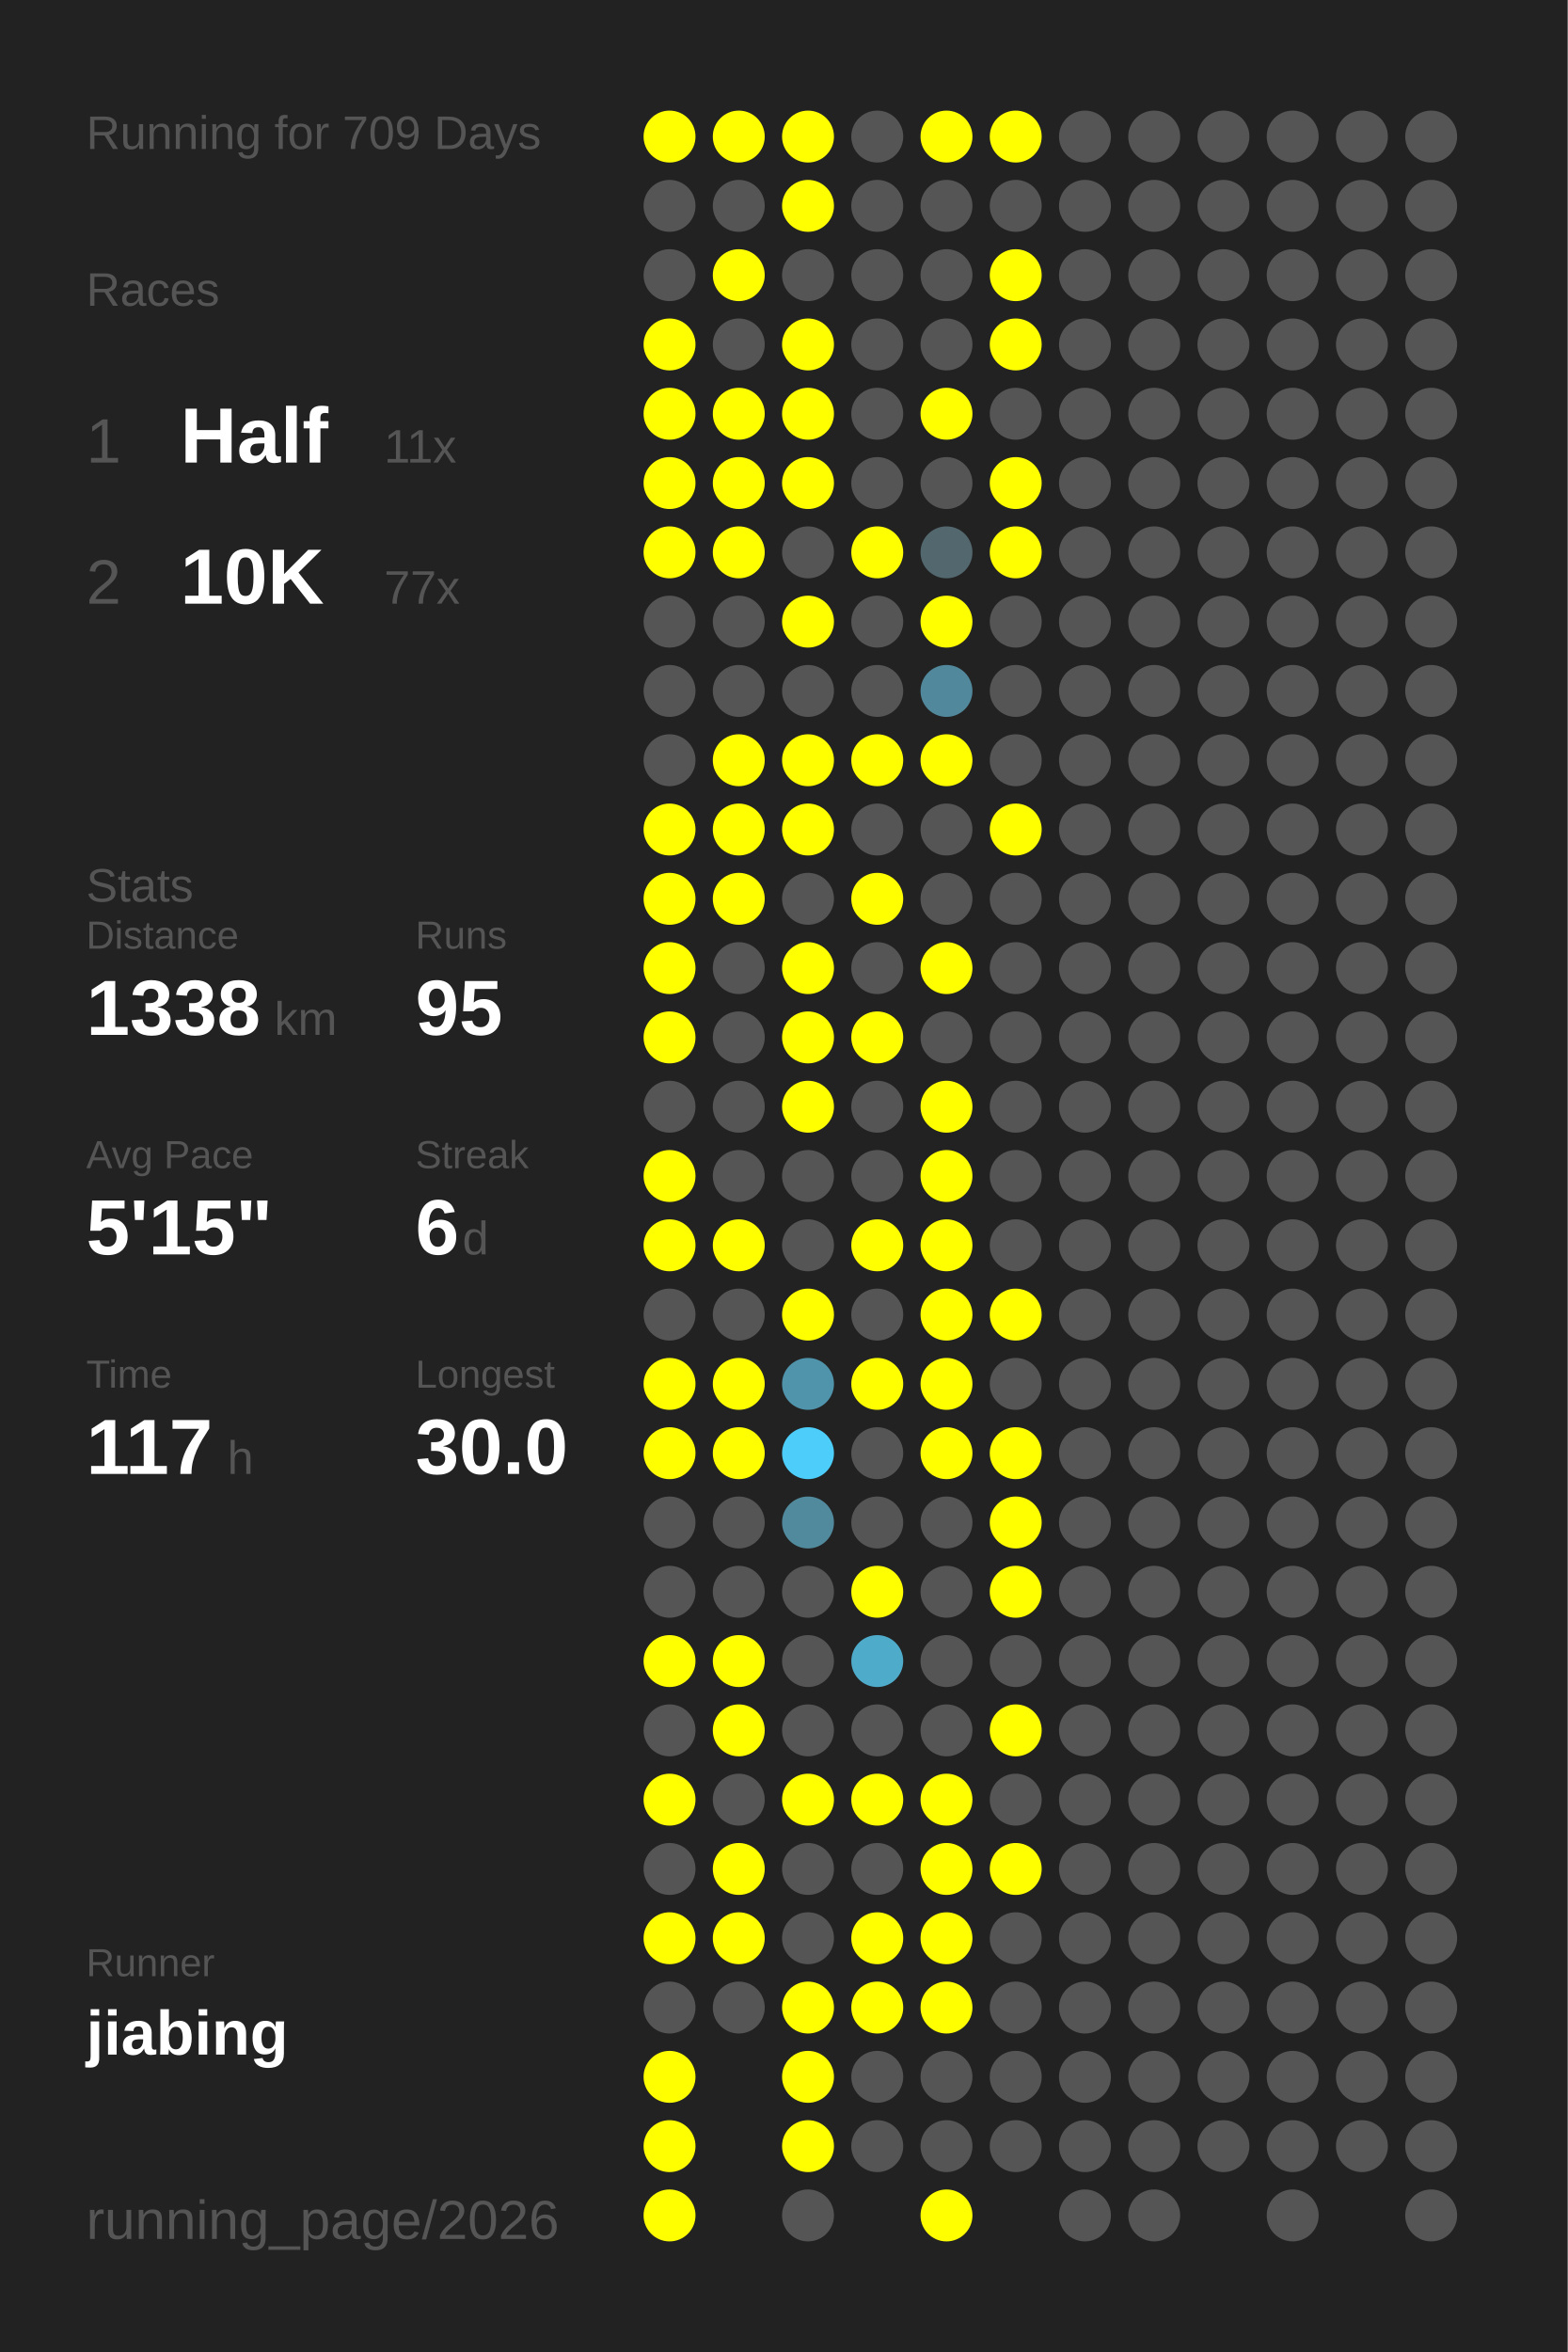
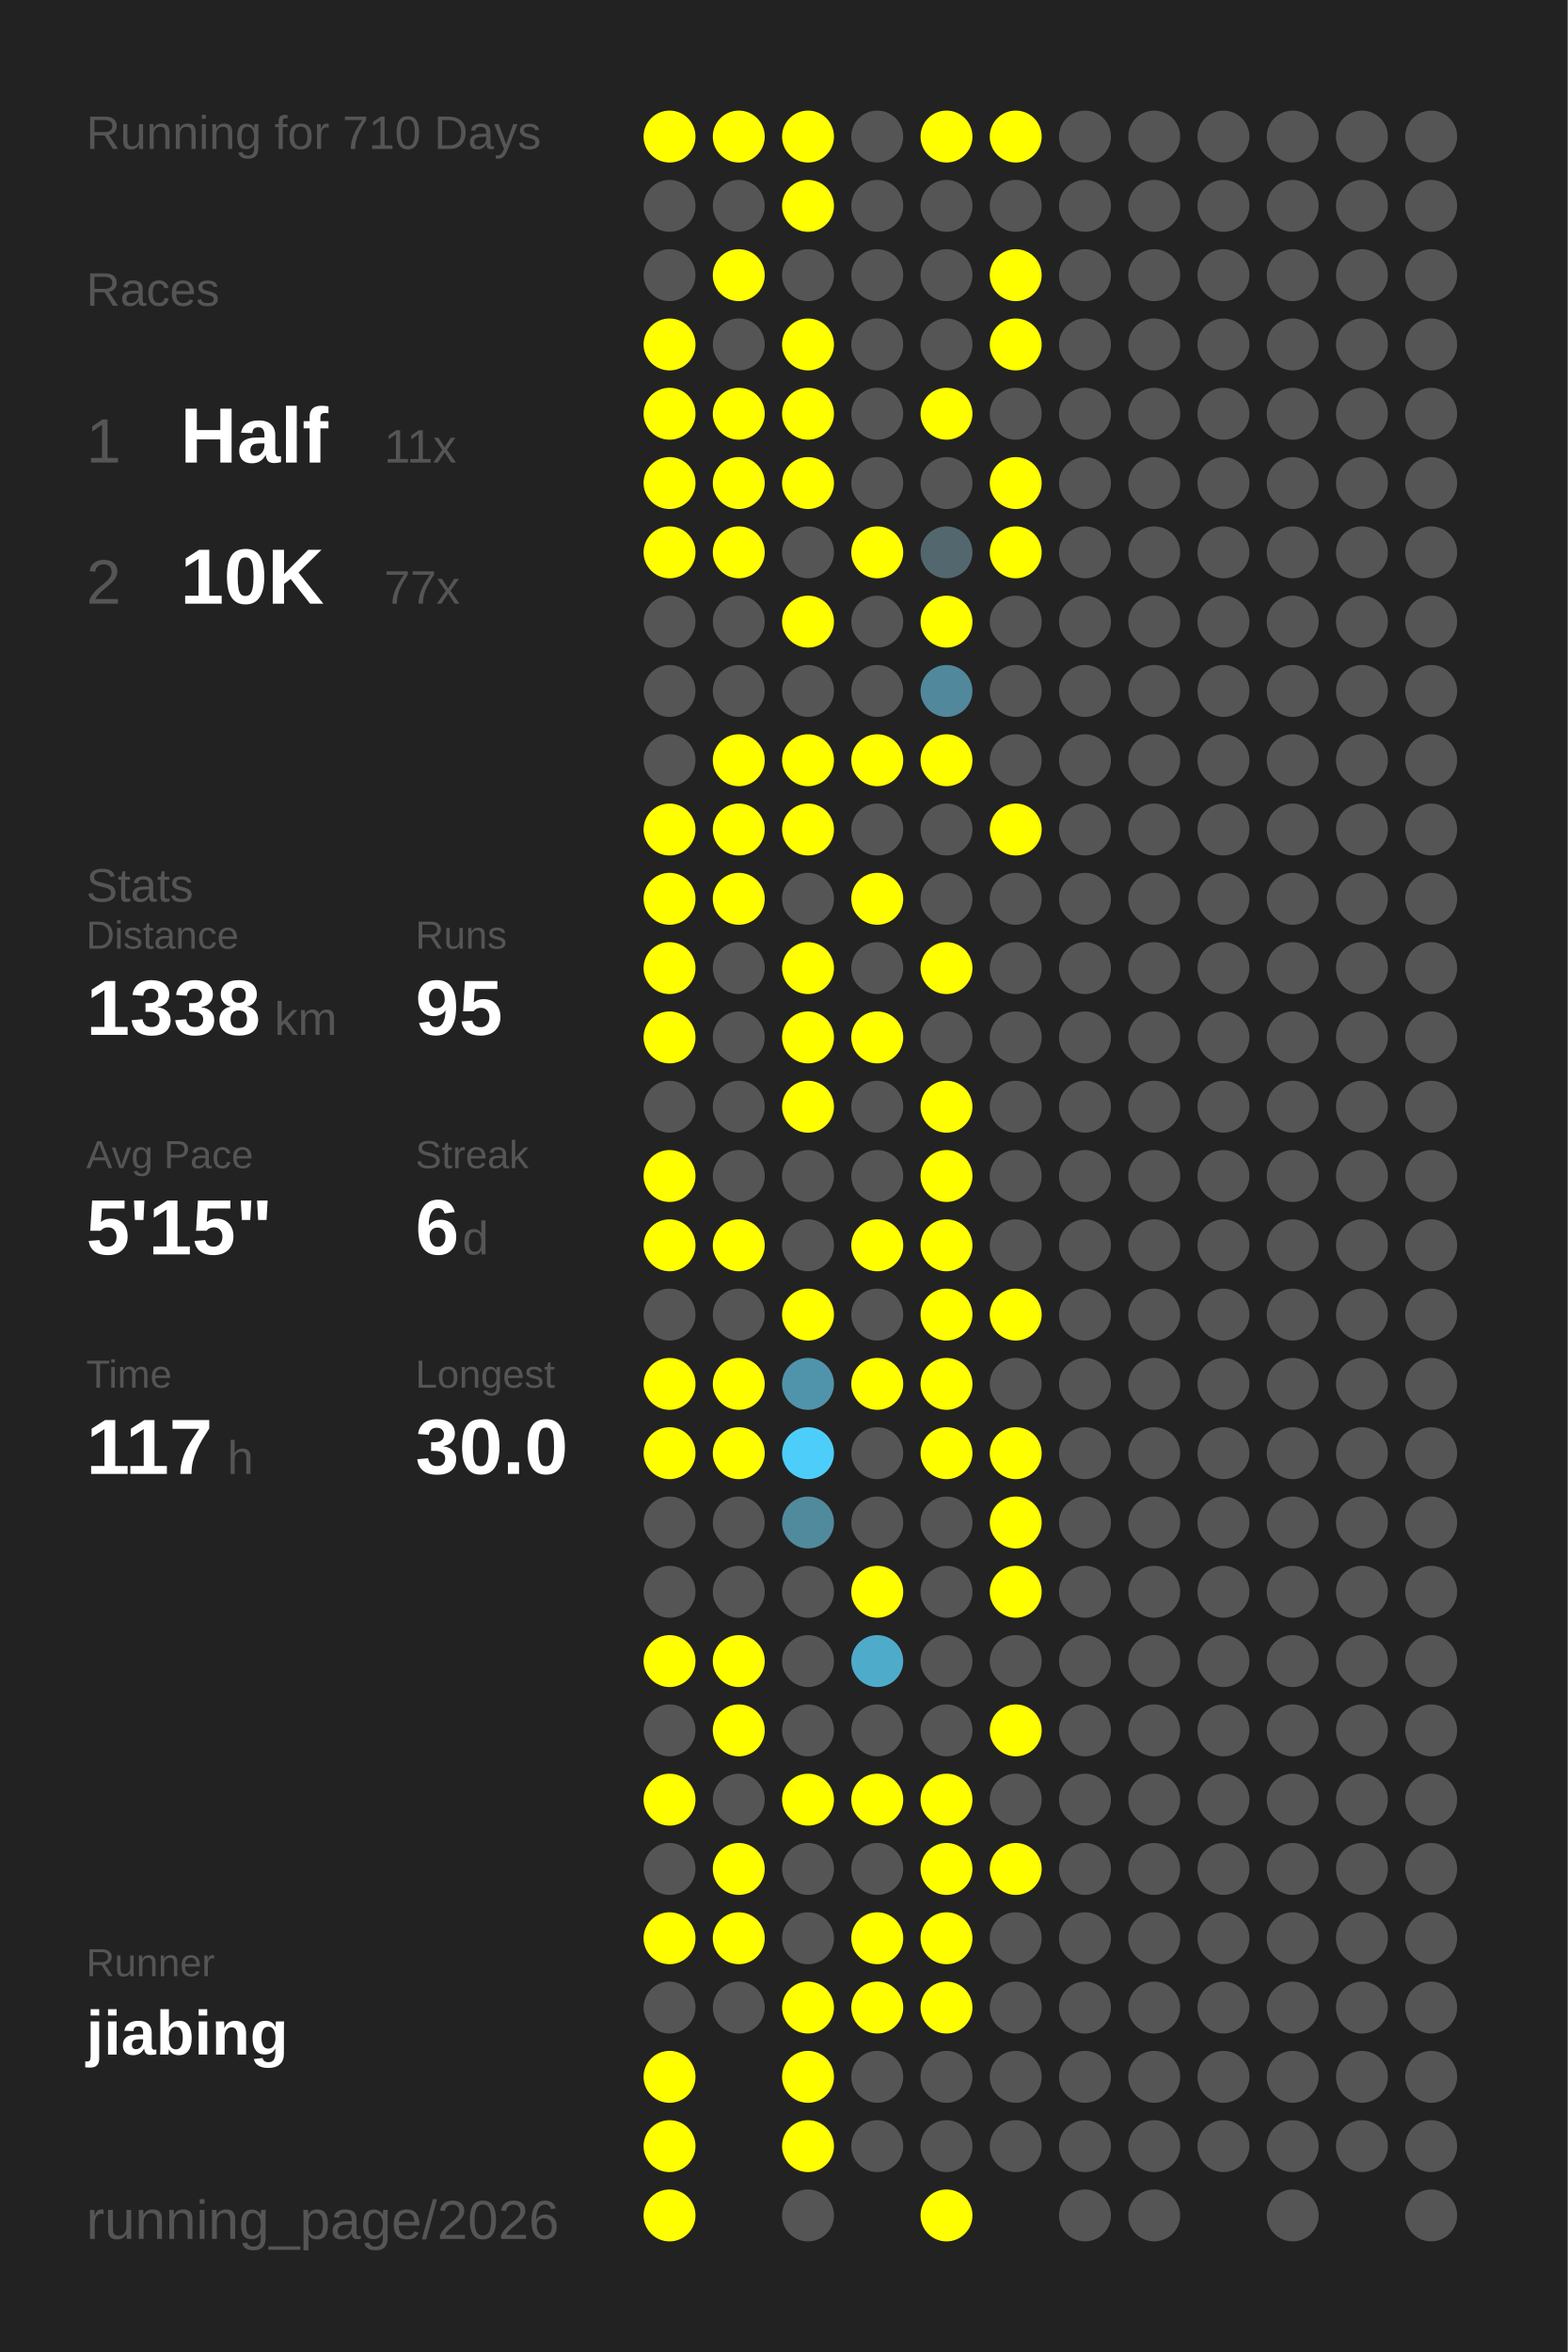
<svg xmlns="http://www.w3.org/2000/svg" baseProfile="full" height="300mm" version="1.1" viewBox="0,0,200,300" width="200mm">
  <defs />
  <rect fill="#222222" height="300" width="200" x="0" y="0" />
-   <text fill="#555555" style="font-size:6px; font-family:Arial;" x="11" y="19">Running for 709 Days</text>
+   <text fill="#555555" style="font-size:6px; font-family:Arial;" x="11" y="19">Running for 710 Days</text>
  <text fill="#555555" style="font-size:6px; font-family:Arial;" x="11" y="39">Races</text>
  <text fill="#555555" style="font-size:8px; font-family:Arial;" x="11" y="59">1</text>
  <text fill="#FFFFFF" style="font-size:10px; font-family:Arial; font-weight:bold;" x="23" y="59">Half</text>
  <text fill="#555555" style="font-size:6px; font-family:Arial;" x="49" y="59">11x</text>
  <text fill="#555555" style="font-size:8px; font-family:Arial;" x="11" y="77">2</text>
  <text fill="#FFFFFF" style="font-size:10px; font-family:Arial; font-weight:bold;" x="23" y="77">10K</text>
  <text fill="#555555" style="font-size:6px; font-family:Arial;" x="49" y="77">77x</text>
  <text fill="#555555" style="font-size:6px; font-family:Arial;" x="11" y="115">Stats</text>
  <text fill="#555555" style="font-size:5px; font-family:Arial;" x="11" y="121">Distance</text>
  <text fill="#FFFFFF" style="font-size:10px; font-family:Arial; font-weight:bold;" x="11" y="132">1338</text>
  <text fill="#555555" style="font-size:6px; font-family:Arial;" x="35" y="132">km</text>
  <text fill="#555555" style="font-size:5px; font-family:Arial;" x="53" y="121">Runs</text>
  <text fill="#FFFFFF" style="font-size:10px; font-family:Arial; font-weight:bold;" x="53" y="132">95</text>
  <text fill="#555555" style="font-size:5px; font-family:Arial;" x="11" y="149">Avg Pace</text>
  <text fill="#FFFFFF" style="font-size:10px; font-family:Arial; font-weight:bold;" x="11" y="160">5'15"</text>
  <text fill="#555555" style="font-size:5px; font-family:Arial;" x="53" y="149">Streak</text>
  <text fill="#FFFFFF" style="font-size:10px; font-family:Arial; font-weight:bold;" x="53" y="160">6</text>
  <text fill="#555555" style="font-size:6px; font-family:Arial;" x="59" y="160">d</text>
  <text fill="#555555" style="font-size:5px; font-family:Arial;" x="11" y="177">Time</text>
  <text fill="#FFFFFF" style="font-size:10px; font-family:Arial; font-weight:bold;" x="11" y="188">117</text>
  <text fill="#555555" style="font-size:6px; font-family:Arial;" x="29" y="188">h</text>
  <text fill="#555555" style="font-size:5px; font-family:Arial;" x="53" y="177">Longest</text>
  <text fill="#FFFFFF" style="font-size:10px; font-family:Arial; font-weight:bold;" x="53" y="188">30.0</text>
  <text fill="#555555" style="font-size:5px; font-family:Arial;" x="11" y="252.065">Runner</text>
  <text fill="#FFFFFF" style="font-size:8px; font-family:Arial; font-weight:bold;" x="11" y="262.065">jiabing</text>
  <text fill="#555555" style="font-size:7px; font-family:Arial;" x="11" y="285.581">running_page/2026</text>
  <circle cx="85.417" cy="17.419" fill="#FFFF00" r="3.312" />
  <circle cx="85.417" cy="26.258" fill="#555555" r="3.312" />
  <circle cx="85.417" cy="35.097" fill="#555555" r="3.312" />
  <circle cx="85.417" cy="43.935" fill="#FFFF00" r="3.312" />
  <circle cx="85.417" cy="52.774" fill="#FFFF00" r="3.312" />
  <circle cx="85.417" cy="61.613" fill="#FFFF00" r="3.312" />
  <circle cx="85.417" cy="70.452" fill="#FFFF00" r="3.312" />
  <circle cx="85.417" cy="79.29" fill="#555555" r="3.312" />
  <circle cx="85.417" cy="88.129" fill="#555555" r="3.312" />
  <circle cx="85.417" cy="96.968" fill="#555555" r="3.312" />
  <circle cx="85.417" cy="105.806" fill="#FFFF00" r="3.312" />
  <circle cx="85.417" cy="114.645" fill="#FFFF00" r="3.312" />
  <circle cx="85.417" cy="123.484" fill="#FFFF00" r="3.312" />
  <circle cx="85.417" cy="132.323" fill="#FFFF00" r="3.312" />
  <circle cx="85.417" cy="141.161" fill="#555555" r="3.312" />
  <circle cx="85.417" cy="150" fill="#FFFF00" r="3.312" />
  <circle cx="85.417" cy="158.839" fill="#FFFF00" r="3.312" />
  <circle cx="85.417" cy="167.677" fill="#555555" r="3.312" />
  <circle cx="85.417" cy="176.516" fill="#FFFF00" r="3.312" />
  <circle cx="85.417" cy="185.355" fill="#FFFF00" r="3.312" />
  <circle cx="85.417" cy="194.194" fill="#555555" r="3.312" />
  <circle cx="85.417" cy="203.032" fill="#555555" r="3.312" />
  <circle cx="85.417" cy="211.871" fill="#FFFF00" r="3.312" />
  <circle cx="85.417" cy="220.71" fill="#555555" r="3.312" />
  <circle cx="85.417" cy="229.548" fill="#FFFF00" r="3.312" />
  <circle cx="85.417" cy="238.387" fill="#555555" r="3.312" />
  <circle cx="85.417" cy="247.226" fill="#FFFF00" r="3.312" />
  <circle cx="85.417" cy="256.065" fill="#555555" r="3.312" />
  <circle cx="85.417" cy="264.903" fill="#FFFF00" r="3.312" />
  <circle cx="85.417" cy="273.742" fill="#FFFF00" r="3.312" />
  <circle cx="85.417" cy="282.581" fill="#FFFF00" r="3.312" />
  <circle cx="94.25" cy="17.419" fill="#FFFF00" r="3.312" />
  <circle cx="94.25" cy="26.258" fill="#555555" r="3.312" />
  <circle cx="94.25" cy="35.097" fill="#FFFF00" r="3.312" />
  <circle cx="94.25" cy="43.935" fill="#555555" r="3.312" />
  <circle cx="94.25" cy="52.774" fill="#FFFF00" r="3.312" />
  <circle cx="94.25" cy="61.613" fill="#FFFF00" r="3.312" />
  <circle cx="94.25" cy="70.452" fill="#FFFF00" r="3.312" />
  <circle cx="94.25" cy="79.29" fill="#555555" r="3.312" />
  <circle cx="94.25" cy="88.129" fill="#555555" r="3.312" />
  <circle cx="94.25" cy="96.968" fill="#FFFF00" r="3.312" />
  <circle cx="94.25" cy="105.806" fill="#FFFF00" r="3.312" />
  <circle cx="94.25" cy="114.645" fill="#FFFF00" r="3.312" />
  <circle cx="94.25" cy="123.484" fill="#555555" r="3.312" />
  <circle cx="94.25" cy="132.323" fill="#555555" r="3.312" />
  <circle cx="94.25" cy="141.161" fill="#555555" r="3.312" />
  <circle cx="94.25" cy="150" fill="#555555" r="3.312" />
  <circle cx="94.25" cy="158.839" fill="#FFFF00" r="3.312" />
  <circle cx="94.25" cy="167.677" fill="#555555" r="3.312" />
  <circle cx="94.25" cy="176.516" fill="#FFFF00" r="3.312" />
  <circle cx="94.25" cy="185.355" fill="#FFFF00" r="3.312" />
  <circle cx="94.25" cy="194.194" fill="#555555" r="3.312" />
  <circle cx="94.25" cy="203.032" fill="#555555" r="3.312" />
  <circle cx="94.25" cy="211.871" fill="#FFFF00" r="3.312" />
  <circle cx="94.25" cy="220.71" fill="#FFFF00" r="3.312" />
  <circle cx="94.25" cy="229.548" fill="#555555" r="3.312" />
  <circle cx="94.25" cy="238.387" fill="#FFFF00" r="3.312" />
  <circle cx="94.25" cy="247.226" fill="#FFFF00" r="3.312" />
  <circle cx="94.25" cy="256.065" fill="#555555" r="3.312" />
  <circle cx="103.083" cy="17.419" fill="#FFFF00" r="3.312" />
  <circle cx="103.083" cy="26.258" fill="#FFFF00" r="3.312" />
  <circle cx="103.083" cy="35.097" fill="#555555" r="3.312" />
  <circle cx="103.083" cy="43.935" fill="#FFFF00" r="3.312" />
  <circle cx="103.083" cy="52.774" fill="#FFFF00" r="3.312" />
  <circle cx="103.083" cy="61.613" fill="#FFFF00" r="3.312" />
  <circle cx="103.083" cy="70.452" fill="#555555" r="3.312" />
  <circle cx="103.083" cy="79.29" fill="#FFFF00" r="3.312" />
  <circle cx="103.083" cy="88.129" fill="#555555" r="3.312" />
  <circle cx="103.083" cy="96.968" fill="#FFFF00" r="3.312" />
  <circle cx="103.083" cy="105.806" fill="#FFFF00" r="3.312" />
  <circle cx="103.083" cy="114.645" fill="#555555" r="3.312" />
  <circle cx="103.083" cy="123.484" fill="#FFFF00" r="3.312" />
  <circle cx="103.083" cy="132.323" fill="#FFFF00" r="3.312" />
  <circle cx="103.083" cy="141.161" fill="#FFFF00" r="3.312" />
  <circle cx="103.083" cy="150" fill="#555555" r="3.312" />
  <circle cx="103.083" cy="158.839" fill="#555555" r="3.312" />
  <circle cx="103.083" cy="167.677" fill="#FFFF00" r="3.312" />
  <circle cx="103.083" cy="176.516" fill="#5094ab" r="3.312" />
  <circle cx="103.083" cy="185.355" fill="#4dcefa" r="3.312" />
  <circle cx="103.083" cy="194.194" fill="#518a9d" r="3.312" />
  <circle cx="103.083" cy="203.032" fill="#555555" r="3.312" />
  <circle cx="103.083" cy="211.871" fill="#555555" r="3.312" />
  <circle cx="103.083" cy="220.71" fill="#555555" r="3.312" />
  <circle cx="103.083" cy="229.548" fill="#FFFF00" r="3.312" />
  <circle cx="103.083" cy="238.387" fill="#555555" r="3.312" />
  <circle cx="103.083" cy="247.226" fill="#555555" r="3.312" />
  <circle cx="103.083" cy="256.065" fill="#FFFF00" r="3.312" />
  <circle cx="103.083" cy="264.903" fill="#FFFF00" r="3.312" />
  <circle cx="103.083" cy="273.742" fill="#FFFF00" r="3.312" />
  <circle cx="103.083" cy="282.581" fill="#555555" r="3.312" />
  <circle cx="111.917" cy="17.419" fill="#555555" r="3.312" />
  <circle cx="111.917" cy="26.258" fill="#555555" r="3.312" />
  <circle cx="111.917" cy="35.097" fill="#555555" r="3.312" />
  <circle cx="111.917" cy="43.935" fill="#555555" r="3.312" />
  <circle cx="111.917" cy="52.774" fill="#555555" r="3.312" />
  <circle cx="111.917" cy="61.613" fill="#555555" r="3.312" />
  <circle cx="111.917" cy="70.452" fill="#FFFF00" r="3.312" />
  <circle cx="111.917" cy="79.29" fill="#555555" r="3.312" />
  <circle cx="111.917" cy="88.129" fill="#555555" r="3.312" />
  <circle cx="111.917" cy="96.968" fill="#FFFF00" r="3.312" />
  <circle cx="111.917" cy="105.806" fill="#555555" r="3.312" />
  <circle cx="111.917" cy="114.645" fill="#FFFF00" r="3.312" />
  <circle cx="111.917" cy="123.484" fill="#555555" r="3.312" />
  <circle cx="111.917" cy="132.323" fill="#FFFF00" r="3.312" />
  <circle cx="111.917" cy="141.161" fill="#555555" r="3.312" />
  <circle cx="111.917" cy="150" fill="#555555" r="3.312" />
  <circle cx="111.917" cy="158.839" fill="#FFFF00" r="3.312" />
  <circle cx="111.917" cy="167.677" fill="#555555" r="3.312" />
  <circle cx="111.917" cy="176.516" fill="#FFFF00" r="3.312" />
  <circle cx="111.917" cy="185.355" fill="#555555" r="3.312" />
  <circle cx="111.917" cy="194.194" fill="#555555" r="3.312" />
  <circle cx="111.917" cy="203.032" fill="#FFFF00" r="3.312" />
  <circle cx="111.917" cy="211.871" fill="#4fabca" r="3.312" />
  <circle cx="111.917" cy="220.71" fill="#555555" r="3.312" />
  <circle cx="111.917" cy="229.548" fill="#FFFF00" r="3.312" />
  <circle cx="111.917" cy="238.387" fill="#555555" r="3.312" />
  <circle cx="111.917" cy="247.226" fill="#FFFF00" r="3.312" />
  <circle cx="111.917" cy="256.065" fill="#FFFF00" r="3.312" />
  <circle cx="111.917" cy="264.903" fill="#555555" r="3.312" />
  <circle cx="111.917" cy="273.742" fill="#555555" r="3.312" />
  <circle cx="120.75" cy="17.419" fill="#FFFF00" r="3.312" />
  <circle cx="120.75" cy="26.258" fill="#555555" r="3.312" />
  <circle cx="120.75" cy="35.097" fill="#555555" r="3.312" />
  <circle cx="120.75" cy="43.935" fill="#555555" r="3.312" />
  <circle cx="120.75" cy="52.774" fill="#FFFF00" r="3.312" />
  <circle cx="120.75" cy="61.613" fill="#555555" r="3.312" />
  <circle cx="120.75" cy="70.452" fill="#53676e" r="3.312" />
  <circle cx="120.75" cy="79.29" fill="#FFFF00" r="3.312" />
  <circle cx="120.75" cy="88.129" fill="#51889b" r="3.312" />
  <circle cx="120.75" cy="96.968" fill="#FFFF00" r="3.312" />
  <circle cx="120.75" cy="105.806" fill="#555555" r="3.312" />
  <circle cx="120.75" cy="114.645" fill="#555555" r="3.312" />
  <circle cx="120.75" cy="123.484" fill="#FFFF00" r="3.312" />
  <circle cx="120.75" cy="132.323" fill="#555555" r="3.312" />
  <circle cx="120.75" cy="141.161" fill="#FFFF00" r="3.312" />
  <circle cx="120.75" cy="150" fill="#FFFF00" r="3.312" />
  <circle cx="120.75" cy="158.839" fill="#FFFF00" r="3.312" />
  <circle cx="120.75" cy="167.677" fill="#FFFF00" r="3.312" />
  <circle cx="120.75" cy="176.516" fill="#FFFF00" r="3.312" />
  <circle cx="120.75" cy="185.355" fill="#FFFF00" r="3.312" />
  <circle cx="120.75" cy="194.194" fill="#555555" r="3.312" />
  <circle cx="120.75" cy="203.032" fill="#555555" r="3.312" />
  <circle cx="120.75" cy="211.871" fill="#555555" r="3.312" />
  <circle cx="120.75" cy="220.71" fill="#555555" r="3.312" />
  <circle cx="120.75" cy="229.548" fill="#FFFF00" r="3.312" />
  <circle cx="120.75" cy="238.387" fill="#FFFF00" r="3.312" />
  <circle cx="120.75" cy="247.226" fill="#FFFF00" r="3.312" />
  <circle cx="120.75" cy="256.065" fill="#FFFF00" r="3.312" />
  <circle cx="120.75" cy="264.903" fill="#555555" r="3.312" />
  <circle cx="120.75" cy="273.742" fill="#555555" r="3.312" />
  <circle cx="120.75" cy="282.581" fill="#FFFF00" r="3.312" />
  <circle cx="129.583" cy="17.419" fill="#FFFF00" r="3.312" />
  <circle cx="129.583" cy="26.258" fill="#555555" r="3.312" />
  <circle cx="129.583" cy="35.097" fill="#FFFF00" r="3.312" />
  <circle cx="129.583" cy="43.935" fill="#FFFF00" r="3.312" />
  <circle cx="129.583" cy="52.774" fill="#555555" r="3.312" />
  <circle cx="129.583" cy="61.613" fill="#FFFF00" r="3.312" />
  <circle cx="129.583" cy="70.452" fill="#FFFF00" r="3.312" />
  <circle cx="129.583" cy="79.29" fill="#555555" r="3.312" />
  <circle cx="129.583" cy="88.129" fill="#555555" r="3.312" />
  <circle cx="129.583" cy="96.968" fill="#555555" r="3.312" />
  <circle cx="129.583" cy="105.806" fill="#FFFF00" r="3.312" />
  <circle cx="129.583" cy="114.645" fill="#555555" r="3.312" />
  <circle cx="129.583" cy="123.484" fill="#555555" r="3.312" />
  <circle cx="129.583" cy="132.323" fill="#555555" r="3.312" />
  <circle cx="129.583" cy="141.161" fill="#555555" r="3.312" />
  <circle cx="129.583" cy="150" fill="#555555" r="3.312" />
  <circle cx="129.583" cy="158.839" fill="#555555" r="3.312" />
  <circle cx="129.583" cy="167.677" fill="#FFFF00" r="3.312" />
  <circle cx="129.583" cy="176.516" fill="#555555" r="3.312" />
  <circle cx="129.583" cy="185.355" fill="#FFFF00" r="3.312" />
  <circle cx="129.583" cy="194.194" fill="#FFFF00" r="3.312" />
  <circle cx="129.583" cy="203.032" fill="#FFFF00" r="3.312" />
  <circle cx="129.583" cy="211.871" fill="#555555" r="3.312" />
  <circle cx="129.583" cy="220.71" fill="#FFFF00" r="3.312" />
  <circle cx="129.583" cy="229.548" fill="#555555" r="3.312" />
  <circle cx="129.583" cy="238.387" fill="#FFFF00" r="3.312" />
  <circle cx="129.583" cy="247.226" fill="#555555" r="3.312" />
  <circle cx="129.583" cy="256.065" fill="#555555" r="3.312" />
  <circle cx="129.583" cy="264.903" fill="#555555" r="3.312" />
  <circle cx="129.583" cy="273.742" fill="#555555" r="3.312" />
  <circle cx="138.417" cy="17.419" fill="#555555" r="3.312" />
  <circle cx="138.417" cy="26.258" fill="#555555" r="3.312" />
  <circle cx="138.417" cy="35.097" fill="#555555" r="3.312" />
  <circle cx="138.417" cy="43.935" fill="#555555" r="3.312" />
  <circle cx="138.417" cy="52.774" fill="#555555" r="3.312" />
  <circle cx="138.417" cy="61.613" fill="#555555" r="3.312" />
  <circle cx="138.417" cy="70.452" fill="#555555" r="3.312" />
  <circle cx="138.417" cy="79.29" fill="#555555" r="3.312" />
  <circle cx="138.417" cy="88.129" fill="#555555" r="3.312" />
  <circle cx="138.417" cy="96.968" fill="#555555" r="3.312" />
  <circle cx="138.417" cy="105.806" fill="#555555" r="3.312" />
  <circle cx="138.417" cy="114.645" fill="#555555" r="3.312" />
  <circle cx="138.417" cy="123.484" fill="#555555" r="3.312" />
  <circle cx="138.417" cy="132.323" fill="#555555" r="3.312" />
  <circle cx="138.417" cy="141.161" fill="#555555" r="3.312" />
  <circle cx="138.417" cy="150" fill="#555555" r="3.312" />
  <circle cx="138.417" cy="158.839" fill="#555555" r="3.312" />
  <circle cx="138.417" cy="167.677" fill="#555555" r="3.312" />
  <circle cx="138.417" cy="176.516" fill="#555555" r="3.312" />
  <circle cx="138.417" cy="185.355" fill="#555555" r="3.312" />
  <circle cx="138.417" cy="194.194" fill="#555555" r="3.312" />
  <circle cx="138.417" cy="203.032" fill="#555555" r="3.312" />
  <circle cx="138.417" cy="211.871" fill="#555555" r="3.312" />
  <circle cx="138.417" cy="220.71" fill="#555555" r="3.312" />
  <circle cx="138.417" cy="229.548" fill="#555555" r="3.312" />
  <circle cx="138.417" cy="238.387" fill="#555555" r="3.312" />
  <circle cx="138.417" cy="247.226" fill="#555555" r="3.312" />
  <circle cx="138.417" cy="256.065" fill="#555555" r="3.312" />
  <circle cx="138.417" cy="264.903" fill="#555555" r="3.312" />
  <circle cx="138.417" cy="273.742" fill="#555555" r="3.312" />
  <circle cx="138.417" cy="282.581" fill="#555555" r="3.312" />
  <circle cx="147.25" cy="17.419" fill="#555555" r="3.312" />
  <circle cx="147.25" cy="26.258" fill="#555555" r="3.312" />
  <circle cx="147.25" cy="35.097" fill="#555555" r="3.312" />
  <circle cx="147.25" cy="43.935" fill="#555555" r="3.312" />
  <circle cx="147.25" cy="52.774" fill="#555555" r="3.312" />
  <circle cx="147.25" cy="61.613" fill="#555555" r="3.312" />
  <circle cx="147.25" cy="70.452" fill="#555555" r="3.312" />
  <circle cx="147.25" cy="79.29" fill="#555555" r="3.312" />
  <circle cx="147.25" cy="88.129" fill="#555555" r="3.312" />
  <circle cx="147.25" cy="96.968" fill="#555555" r="3.312" />
  <circle cx="147.25" cy="105.806" fill="#555555" r="3.312" />
  <circle cx="147.25" cy="114.645" fill="#555555" r="3.312" />
  <circle cx="147.25" cy="123.484" fill="#555555" r="3.312" />
  <circle cx="147.25" cy="132.323" fill="#555555" r="3.312" />
  <circle cx="147.25" cy="141.161" fill="#555555" r="3.312" />
  <circle cx="147.25" cy="150" fill="#555555" r="3.312" />
  <circle cx="147.25" cy="158.839" fill="#555555" r="3.312" />
  <circle cx="147.25" cy="167.677" fill="#555555" r="3.312" />
  <circle cx="147.25" cy="176.516" fill="#555555" r="3.312" />
  <circle cx="147.25" cy="185.355" fill="#555555" r="3.312" />
  <circle cx="147.25" cy="194.194" fill="#555555" r="3.312" />
  <circle cx="147.25" cy="203.032" fill="#555555" r="3.312" />
  <circle cx="147.25" cy="211.871" fill="#555555" r="3.312" />
  <circle cx="147.25" cy="220.71" fill="#555555" r="3.312" />
  <circle cx="147.25" cy="229.548" fill="#555555" r="3.312" />
  <circle cx="147.25" cy="238.387" fill="#555555" r="3.312" />
  <circle cx="147.25" cy="247.226" fill="#555555" r="3.312" />
  <circle cx="147.25" cy="256.065" fill="#555555" r="3.312" />
  <circle cx="147.25" cy="264.903" fill="#555555" r="3.312" />
  <circle cx="147.25" cy="273.742" fill="#555555" r="3.312" />
  <circle cx="147.25" cy="282.581" fill="#555555" r="3.312" />
  <circle cx="156.083" cy="17.419" fill="#555555" r="3.312" />
  <circle cx="156.083" cy="26.258" fill="#555555" r="3.312" />
  <circle cx="156.083" cy="35.097" fill="#555555" r="3.312" />
  <circle cx="156.083" cy="43.935" fill="#555555" r="3.312" />
  <circle cx="156.083" cy="52.774" fill="#555555" r="3.312" />
  <circle cx="156.083" cy="61.613" fill="#555555" r="3.312" />
  <circle cx="156.083" cy="70.452" fill="#555555" r="3.312" />
  <circle cx="156.083" cy="79.29" fill="#555555" r="3.312" />
  <circle cx="156.083" cy="88.129" fill="#555555" r="3.312" />
  <circle cx="156.083" cy="96.968" fill="#555555" r="3.312" />
  <circle cx="156.083" cy="105.806" fill="#555555" r="3.312" />
  <circle cx="156.083" cy="114.645" fill="#555555" r="3.312" />
  <circle cx="156.083" cy="123.484" fill="#555555" r="3.312" />
  <circle cx="156.083" cy="132.323" fill="#555555" r="3.312" />
  <circle cx="156.083" cy="141.161" fill="#555555" r="3.312" />
  <circle cx="156.083" cy="150" fill="#555555" r="3.312" />
  <circle cx="156.083" cy="158.839" fill="#555555" r="3.312" />
  <circle cx="156.083" cy="167.677" fill="#555555" r="3.312" />
  <circle cx="156.083" cy="176.516" fill="#555555" r="3.312" />
  <circle cx="156.083" cy="185.355" fill="#555555" r="3.312" />
  <circle cx="156.083" cy="194.194" fill="#555555" r="3.312" />
  <circle cx="156.083" cy="203.032" fill="#555555" r="3.312" />
  <circle cx="156.083" cy="211.871" fill="#555555" r="3.312" />
  <circle cx="156.083" cy="220.71" fill="#555555" r="3.312" />
  <circle cx="156.083" cy="229.548" fill="#555555" r="3.312" />
  <circle cx="156.083" cy="238.387" fill="#555555" r="3.312" />
  <circle cx="156.083" cy="247.226" fill="#555555" r="3.312" />
  <circle cx="156.083" cy="256.065" fill="#555555" r="3.312" />
  <circle cx="156.083" cy="264.903" fill="#555555" r="3.312" />
  <circle cx="156.083" cy="273.742" fill="#555555" r="3.312" />
  <circle cx="164.917" cy="17.419" fill="#555555" r="3.312" />
  <circle cx="164.917" cy="26.258" fill="#555555" r="3.312" />
  <circle cx="164.917" cy="35.097" fill="#555555" r="3.312" />
  <circle cx="164.917" cy="43.935" fill="#555555" r="3.312" />
  <circle cx="164.917" cy="52.774" fill="#555555" r="3.312" />
  <circle cx="164.917" cy="61.613" fill="#555555" r="3.312" />
  <circle cx="164.917" cy="70.452" fill="#555555" r="3.312" />
  <circle cx="164.917" cy="79.29" fill="#555555" r="3.312" />
  <circle cx="164.917" cy="88.129" fill="#555555" r="3.312" />
  <circle cx="164.917" cy="96.968" fill="#555555" r="3.312" />
  <circle cx="164.917" cy="105.806" fill="#555555" r="3.312" />
  <circle cx="164.917" cy="114.645" fill="#555555" r="3.312" />
  <circle cx="164.917" cy="123.484" fill="#555555" r="3.312" />
  <circle cx="164.917" cy="132.323" fill="#555555" r="3.312" />
  <circle cx="164.917" cy="141.161" fill="#555555" r="3.312" />
  <circle cx="164.917" cy="150" fill="#555555" r="3.312" />
  <circle cx="164.917" cy="158.839" fill="#555555" r="3.312" />
  <circle cx="164.917" cy="167.677" fill="#555555" r="3.312" />
  <circle cx="164.917" cy="176.516" fill="#555555" r="3.312" />
  <circle cx="164.917" cy="185.355" fill="#555555" r="3.312" />
  <circle cx="164.917" cy="194.194" fill="#555555" r="3.312" />
  <circle cx="164.917" cy="203.032" fill="#555555" r="3.312" />
  <circle cx="164.917" cy="211.871" fill="#555555" r="3.312" />
  <circle cx="164.917" cy="220.71" fill="#555555" r="3.312" />
  <circle cx="164.917" cy="229.548" fill="#555555" r="3.312" />
  <circle cx="164.917" cy="238.387" fill="#555555" r="3.312" />
  <circle cx="164.917" cy="247.226" fill="#555555" r="3.312" />
  <circle cx="164.917" cy="256.065" fill="#555555" r="3.312" />
  <circle cx="164.917" cy="264.903" fill="#555555" r="3.312" />
  <circle cx="164.917" cy="273.742" fill="#555555" r="3.312" />
  <circle cx="164.917" cy="282.581" fill="#555555" r="3.312" />
  <circle cx="173.75" cy="17.419" fill="#555555" r="3.312" />
  <circle cx="173.75" cy="26.258" fill="#555555" r="3.312" />
  <circle cx="173.75" cy="35.097" fill="#555555" r="3.312" />
  <circle cx="173.75" cy="43.935" fill="#555555" r="3.312" />
  <circle cx="173.75" cy="52.774" fill="#555555" r="3.312" />
  <circle cx="173.75" cy="61.613" fill="#555555" r="3.312" />
  <circle cx="173.75" cy="70.452" fill="#555555" r="3.312" />
  <circle cx="173.75" cy="79.29" fill="#555555" r="3.312" />
  <circle cx="173.75" cy="88.129" fill="#555555" r="3.312" />
  <circle cx="173.75" cy="96.968" fill="#555555" r="3.312" />
  <circle cx="173.75" cy="105.806" fill="#555555" r="3.312" />
  <circle cx="173.75" cy="114.645" fill="#555555" r="3.312" />
  <circle cx="173.75" cy="123.484" fill="#555555" r="3.312" />
  <circle cx="173.75" cy="132.323" fill="#555555" r="3.312" />
  <circle cx="173.75" cy="141.161" fill="#555555" r="3.312" />
  <circle cx="173.75" cy="150" fill="#555555" r="3.312" />
  <circle cx="173.75" cy="158.839" fill="#555555" r="3.312" />
  <circle cx="173.75" cy="167.677" fill="#555555" r="3.312" />
  <circle cx="173.75" cy="176.516" fill="#555555" r="3.312" />
  <circle cx="173.75" cy="185.355" fill="#555555" r="3.312" />
  <circle cx="173.75" cy="194.194" fill="#555555" r="3.312" />
  <circle cx="173.75" cy="203.032" fill="#555555" r="3.312" />
  <circle cx="173.75" cy="211.871" fill="#555555" r="3.312" />
  <circle cx="173.75" cy="220.71" fill="#555555" r="3.312" />
  <circle cx="173.75" cy="229.548" fill="#555555" r="3.312" />
  <circle cx="173.75" cy="238.387" fill="#555555" r="3.312" />
  <circle cx="173.75" cy="247.226" fill="#555555" r="3.312" />
  <circle cx="173.75" cy="256.065" fill="#555555" r="3.312" />
  <circle cx="173.75" cy="264.903" fill="#555555" r="3.312" />
  <circle cx="173.75" cy="273.742" fill="#555555" r="3.312" />
  <circle cx="182.583" cy="17.419" fill="#555555" r="3.312" />
  <circle cx="182.583" cy="26.258" fill="#555555" r="3.312" />
  <circle cx="182.583" cy="35.097" fill="#555555" r="3.312" />
  <circle cx="182.583" cy="43.935" fill="#555555" r="3.312" />
  <circle cx="182.583" cy="52.774" fill="#555555" r="3.312" />
  <circle cx="182.583" cy="61.613" fill="#555555" r="3.312" />
  <circle cx="182.583" cy="70.452" fill="#555555" r="3.312" />
  <circle cx="182.583" cy="79.29" fill="#555555" r="3.312" />
  <circle cx="182.583" cy="88.129" fill="#555555" r="3.312" />
  <circle cx="182.583" cy="96.968" fill="#555555" r="3.312" />
  <circle cx="182.583" cy="105.806" fill="#555555" r="3.312" />
  <circle cx="182.583" cy="114.645" fill="#555555" r="3.312" />
  <circle cx="182.583" cy="123.484" fill="#555555" r="3.312" />
  <circle cx="182.583" cy="132.323" fill="#555555" r="3.312" />
  <circle cx="182.583" cy="141.161" fill="#555555" r="3.312" />
  <circle cx="182.583" cy="150" fill="#555555" r="3.312" />
  <circle cx="182.583" cy="158.839" fill="#555555" r="3.312" />
  <circle cx="182.583" cy="167.677" fill="#555555" r="3.312" />
  <circle cx="182.583" cy="176.516" fill="#555555" r="3.312" />
  <circle cx="182.583" cy="185.355" fill="#555555" r="3.312" />
  <circle cx="182.583" cy="194.194" fill="#555555" r="3.312" />
  <circle cx="182.583" cy="203.032" fill="#555555" r="3.312" />
  <circle cx="182.583" cy="211.871" fill="#555555" r="3.312" />
  <circle cx="182.583" cy="220.71" fill="#555555" r="3.312" />
  <circle cx="182.583" cy="229.548" fill="#555555" r="3.312" />
  <circle cx="182.583" cy="238.387" fill="#555555" r="3.312" />
  <circle cx="182.583" cy="247.226" fill="#555555" r="3.312" />
  <circle cx="182.583" cy="256.065" fill="#555555" r="3.312" />
  <circle cx="182.583" cy="264.903" fill="#555555" r="3.312" />
  <circle cx="182.583" cy="273.742" fill="#555555" r="3.312" />
  <circle cx="182.583" cy="282.581" fill="#555555" r="3.312" />
</svg>
